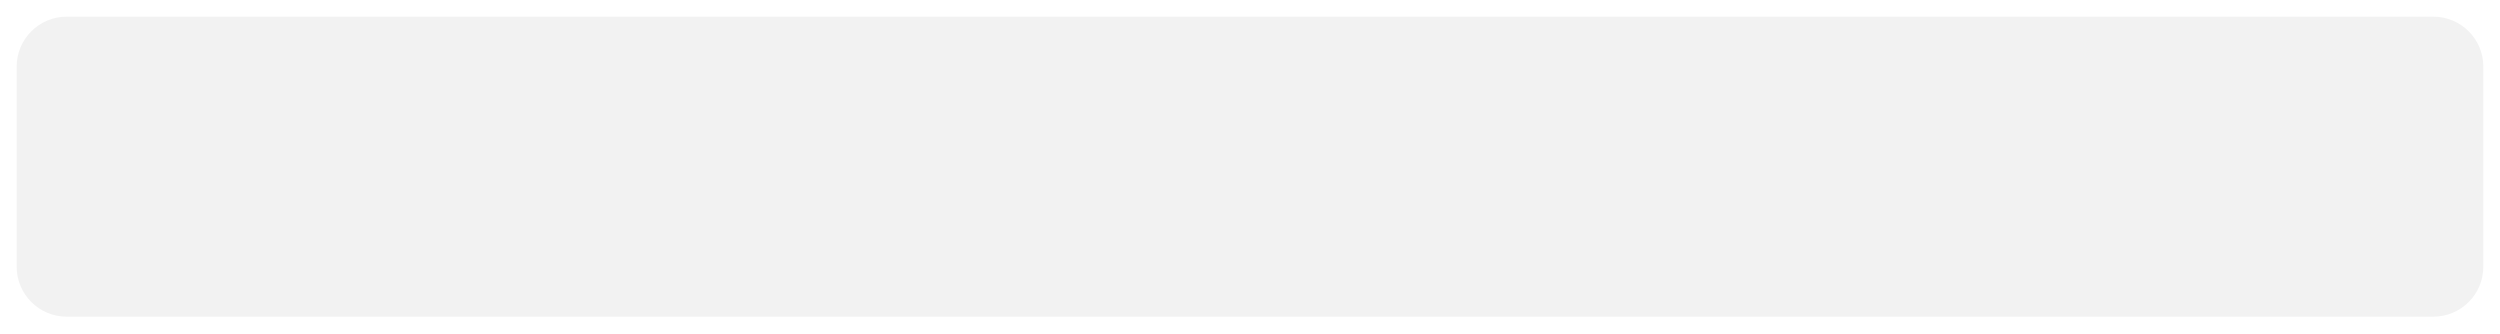
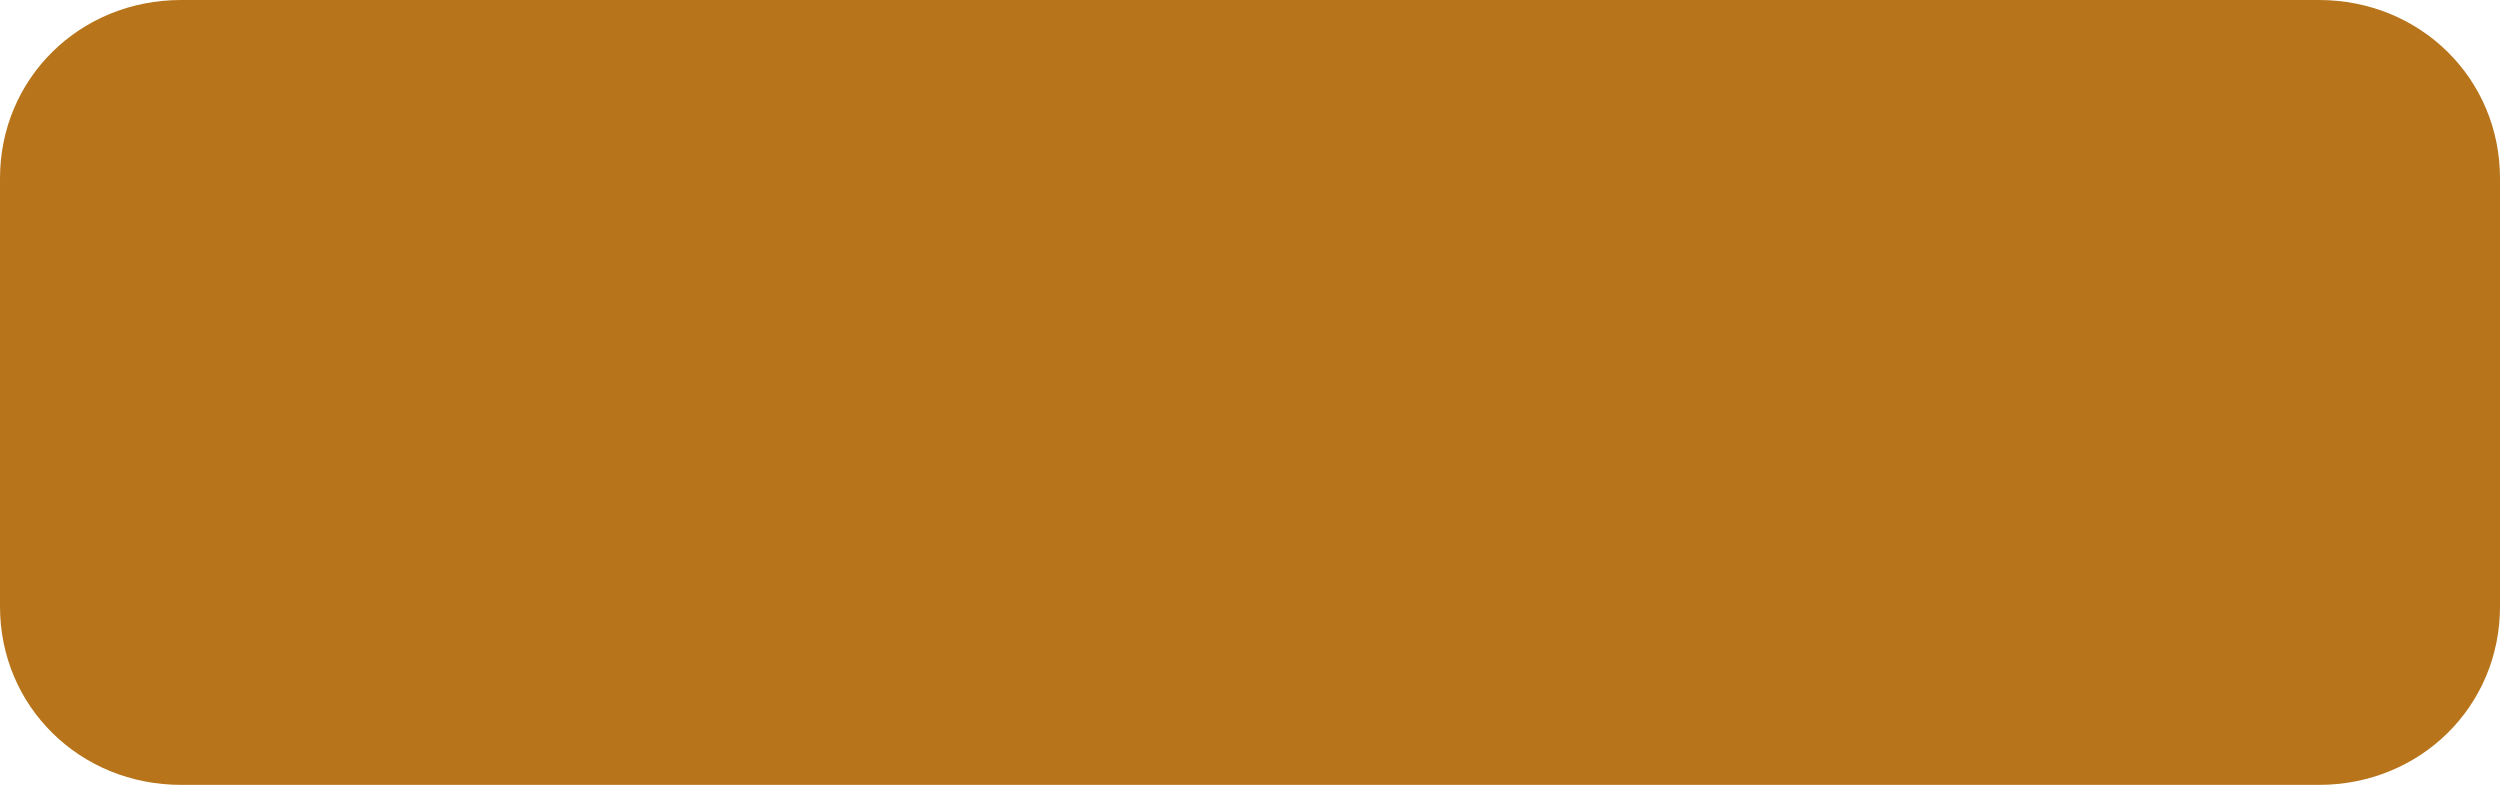
- <svg xmlns="http://www.w3.org/2000/svg" version="1.1" width="150px" height="20px">
-   <g transform="matrix(1 0 0 1 -3 -7 )">
-     <path d="M 4 11  A 3 3 0 0 1 7 8 L 149 8  A 3 3 0 0 1 152 11 L 152 23  A 3 3 0 0 1 149 26 L 7 26  A 3 3 0 0 1 4 23 L 4 11  Z " fill-rule="nonzero" fill="#f2f2f2" stroke="none" />
+ <svg xmlns="http://www.w3.org/2000/svg" version="1.1" width="86px" height="27px">
+   <g transform="matrix(1 0 0 1 -39 -1535 )">
+     <path d="M 0 20.864  L 0 6.136  C 0 2.7  2.742 0  6.232 0  L 47.362 0  L 79.768 0  C 83.258 0  86 2.7  86 6.136  L 86 20.864  C 86 24.3  83.258 27  79.768 27  L 6.232 27  C 2.742 27  0 24.3  0 20.864  Z " fill-rule="nonzero" fill="#b8741a" stroke="none" transform="matrix(1 0 0 1 39 1535 )" />
  </g>
</svg>
